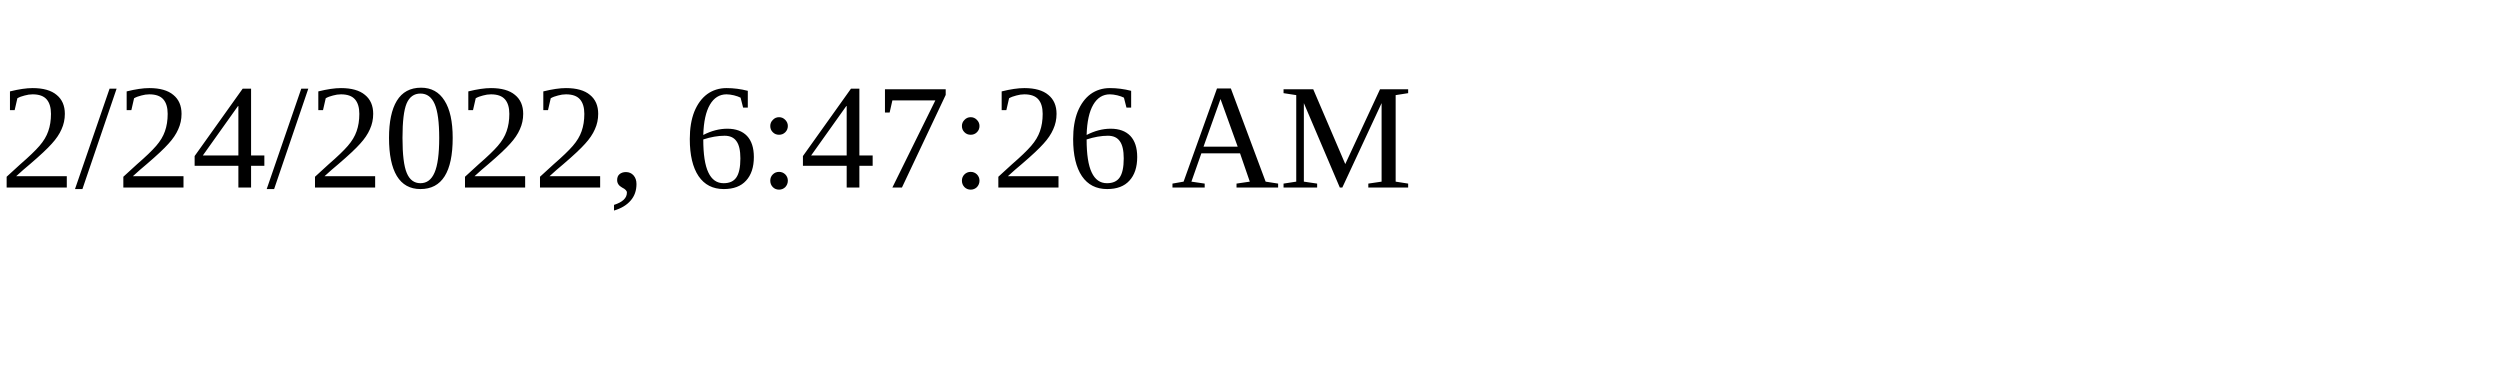
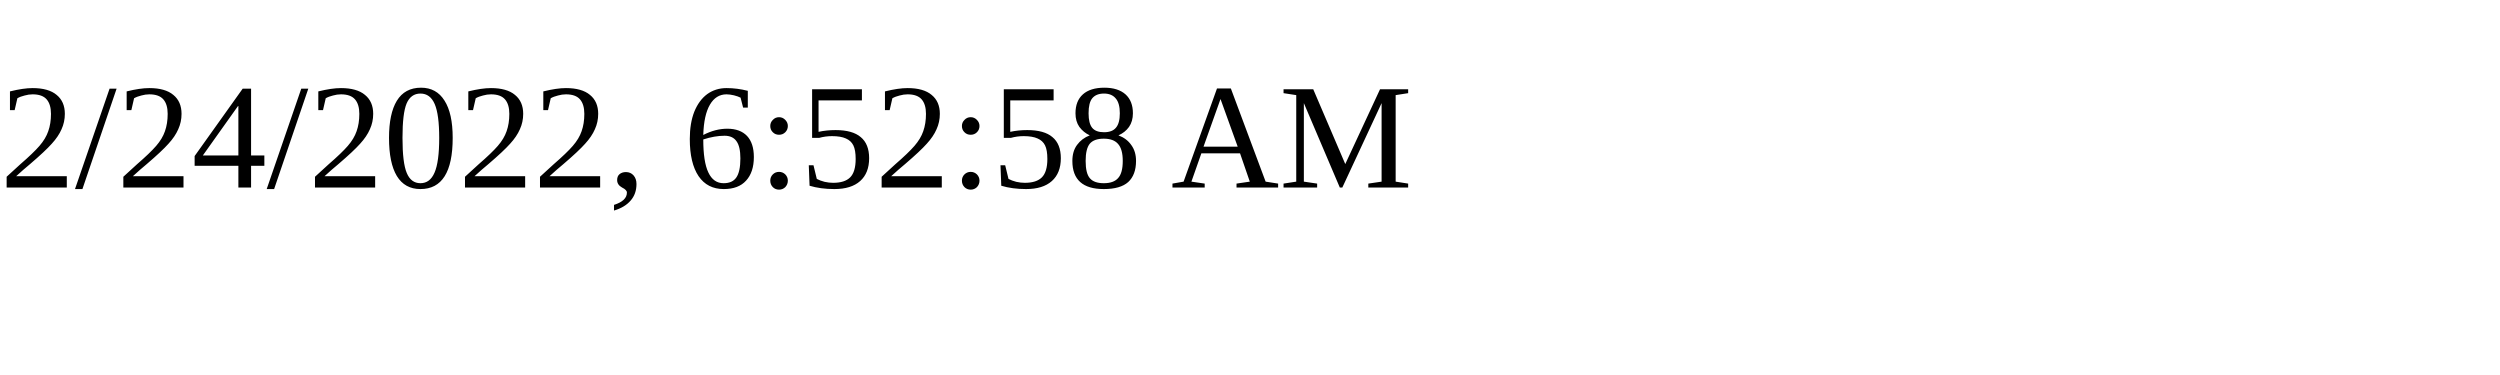
<svg xmlns="http://www.w3.org/2000/svg" height="30" width="200">
-   <text x="0" y="15">2/24/2022, 6:47:26 AM</text>
+   <text x="0" y="15">2/24/2022, 6:52:58 AM</text>
</svg>
